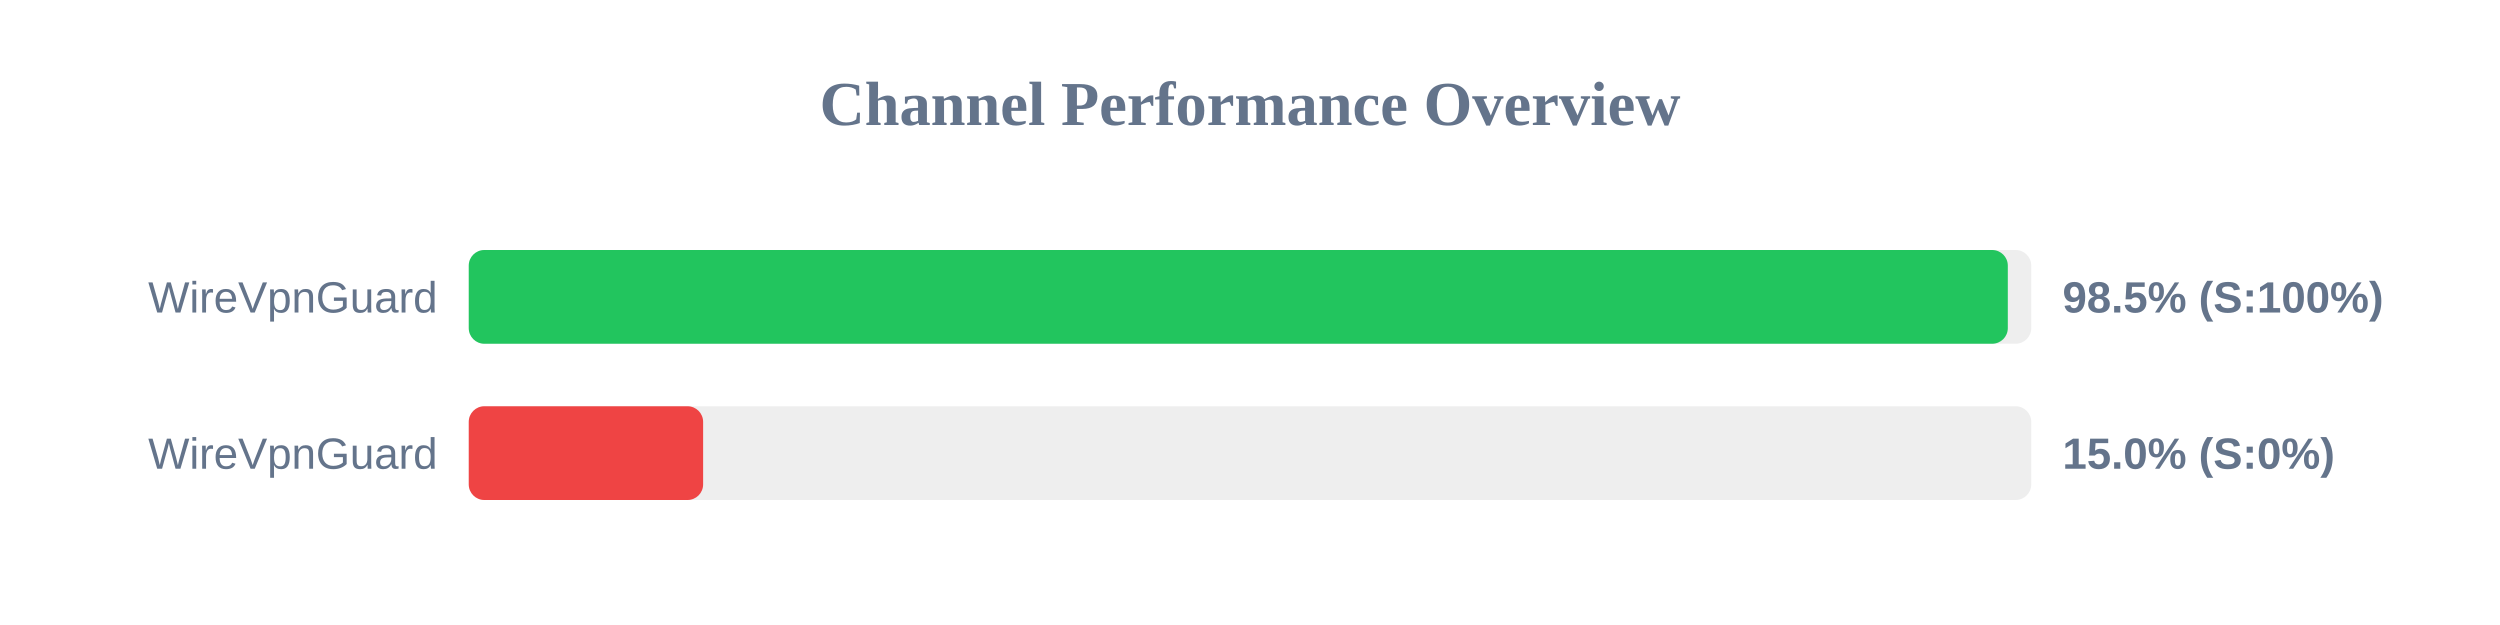
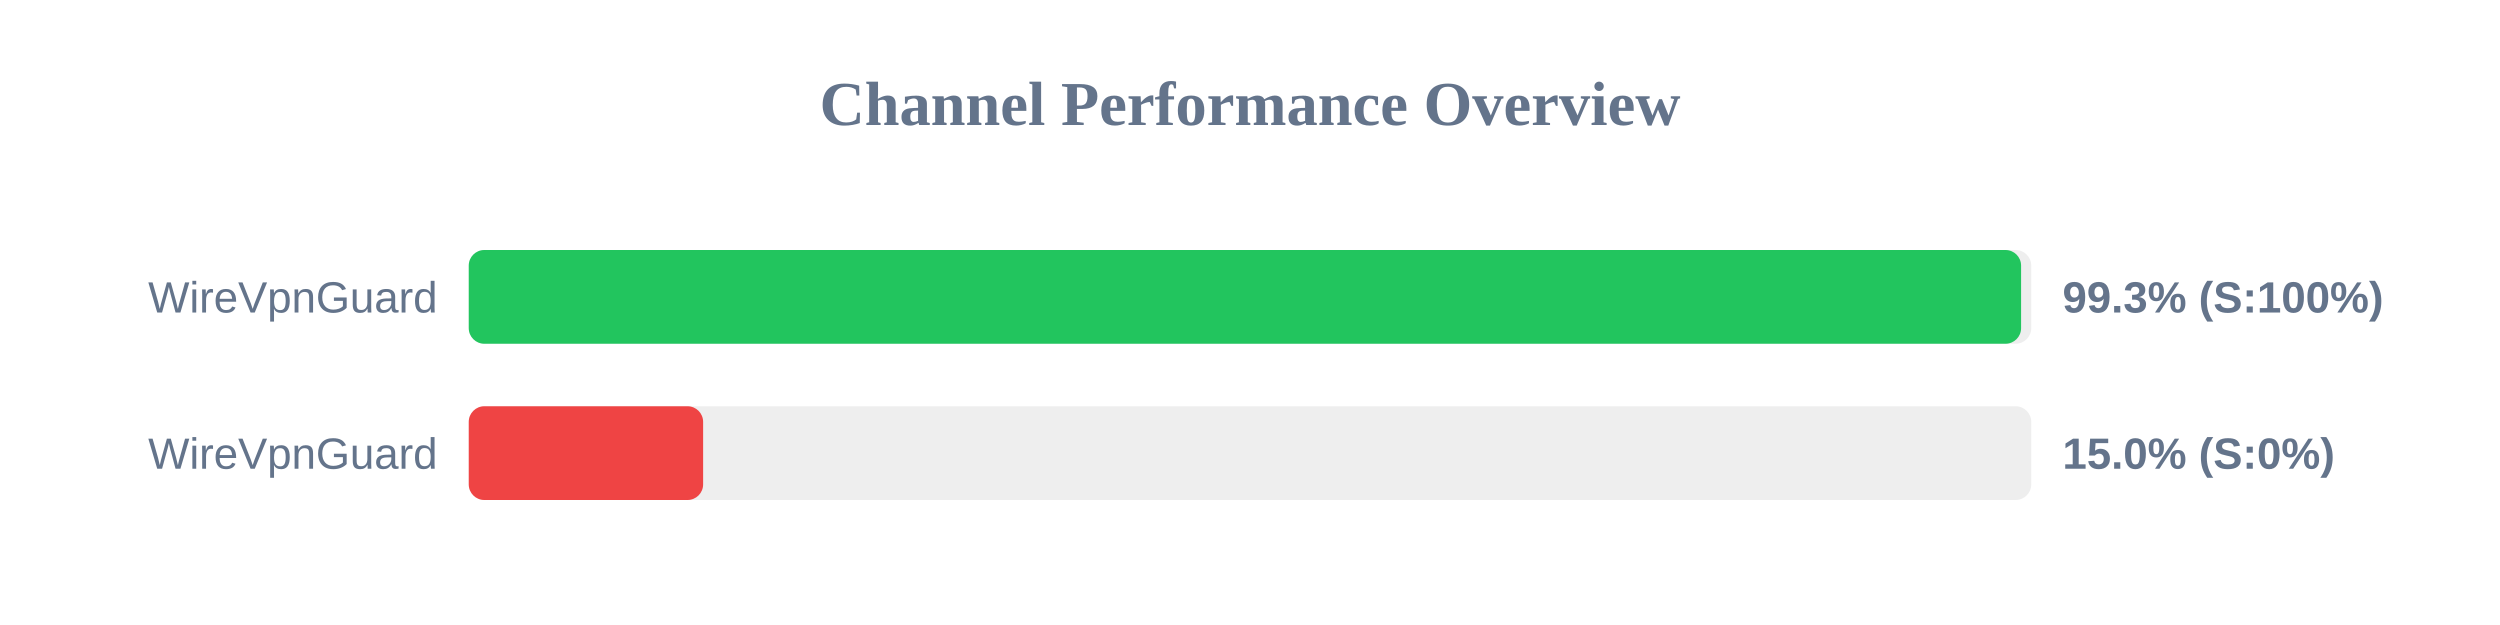
<svg xmlns="http://www.w3.org/2000/svg" width="800" height="200" version="1.1">
  <style>
        .row { font: 14px Arial; fill: #64748b; }
        .score { font: bold 14px Arial; fill: #64748b; }
    </style>
  <text x="400" y="40" text-anchor="middle" font-size="20px" font-weight="bold" fill="#64748b">Channel Performance Overview</text>
  <rect x="150" y="80" width="500" height="30" fill="#eee" rx="5" />
-   <rect x="150" y="80" width="492.5" height="30" fill="#22c55e" rx="5" />
+   <rect x="150" y="80" width="496.75" height="30" fill="#22c55e" rx="5" />
  <text x="140" y="100" text-anchor="end" class="row">WireVpnGuard</text>
-   <text x="660" y="100" text-anchor="start" class="score">98.5% (S:100%)</text>
+   <text x="660" y="100" text-anchor="start" class="score">99.3% (S:100%)</text>
  <rect x="150" y="130" width="500" height="30" fill="#eee" rx="5" />
  <rect x="150" y="130" width="75.0" height="30" fill="#ef4444" rx="5" />
  <text x="140" y="150" text-anchor="end" class="row">WireVpnGuard</text>
  <text x="660" y="150" text-anchor="start" class="score">15.0% (S:0%)</text>
</svg>
